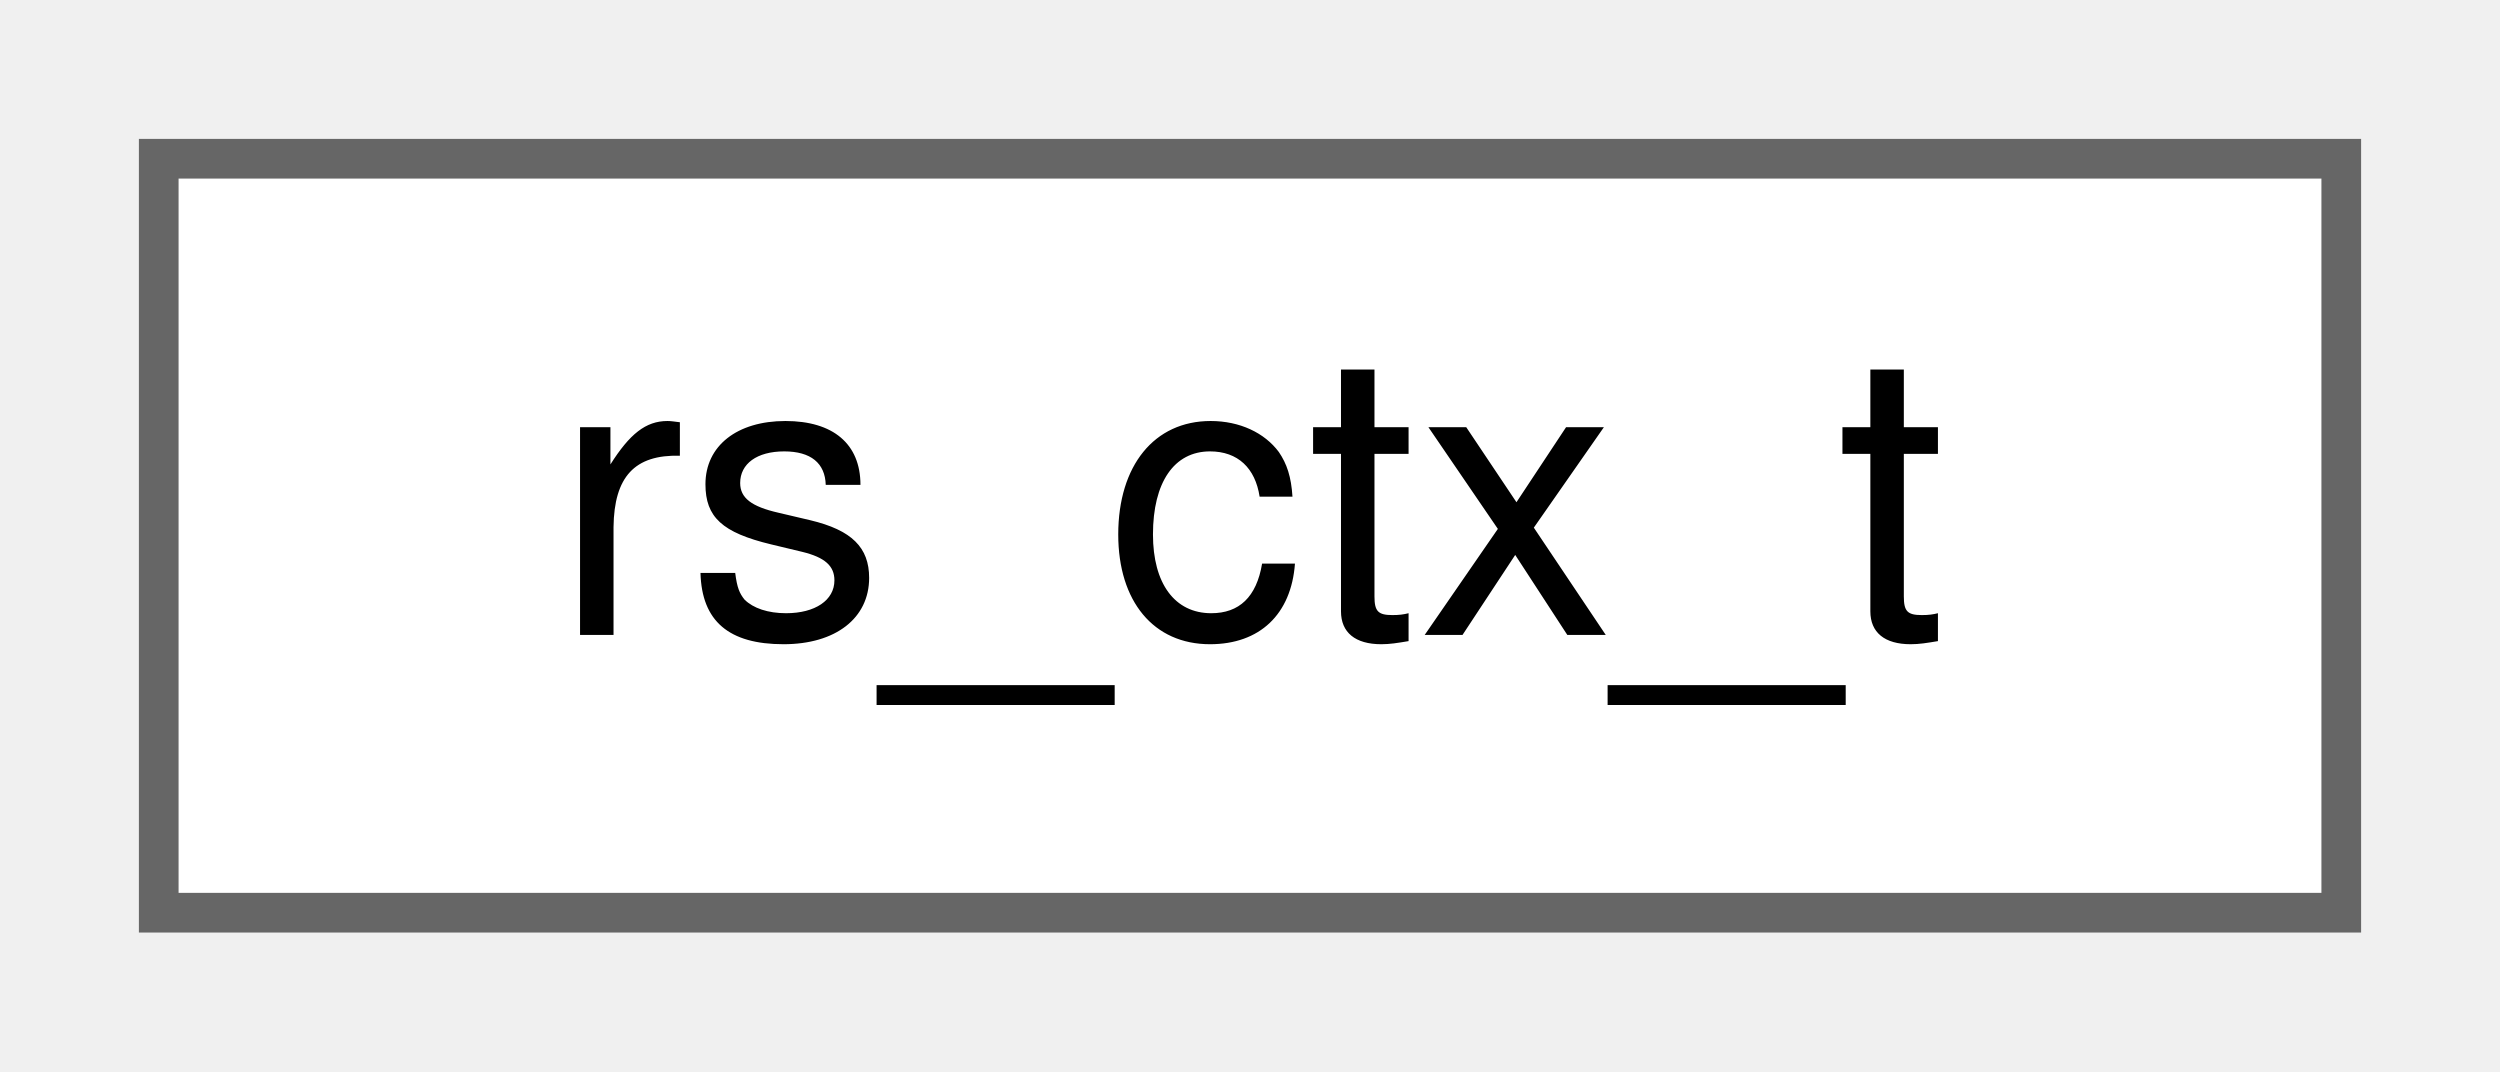
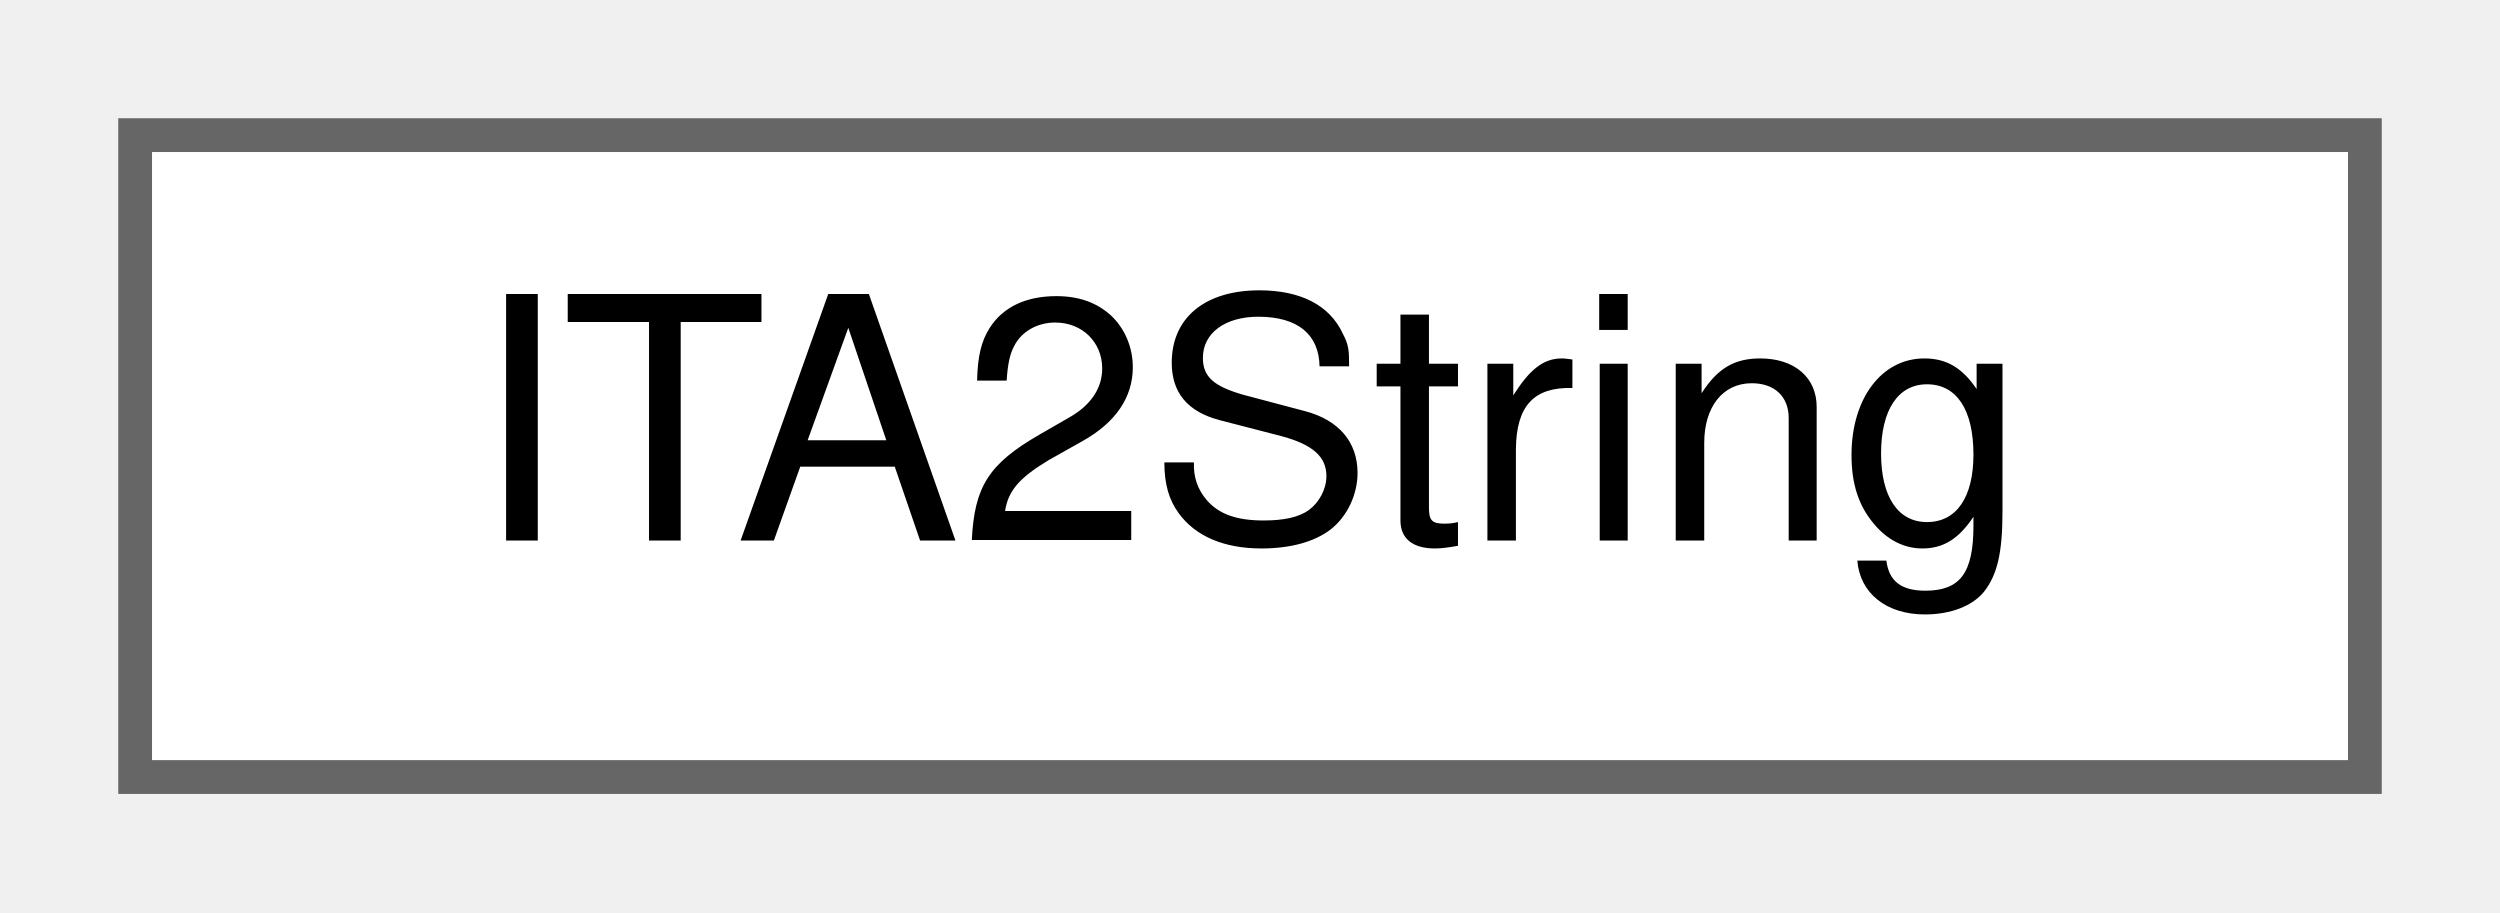
- <svg xmlns="http://www.w3.org/2000/svg" xmlns:xlink="http://www.w3.org/1999/xlink" width="63pt" height="27pt" viewBox="0.00 0.00 63.00 27.00">
+ <svg xmlns="http://www.w3.org/2000/svg" xmlns:xlink="http://www.w3.org/1999/xlink" width="74pt" height="27pt" viewBox="0.00 0.00 74.00 27.00">
  <g id="graph0" class="graph" transform="scale(1 1) rotate(0) translate(4 23)">
    <g id="Node000000" class="node">
      <g id="a_Node000000">
-         <a xlink:href="structrs__ctx__t.html" target="_top" xlink:title=" ">
-           <polygon fill="white" stroke="#666666" points="55,-19 0,-19 0,0 55,0 55,-19" />
-           <text text-anchor="middle" x="27.5" y="-7" font-family="Helvetica,sans-Serif" font-size="10.00">rs_ctx_t</text>
+         <a xlink:href="classITA2String.html" target="_top" xlink:title="ITA2-encoded string.">
+           <polygon fill="white" stroke="#666666" points="66,-19 0,-19 0,0 66,0 66,-19" />
+           <text text-anchor="middle" x="33" y="-7" font-family="Helvetica,sans-Serif" font-size="10.00">ITA2String</text>
        </a>
      </g>
    </g>
  </g>
</svg>
